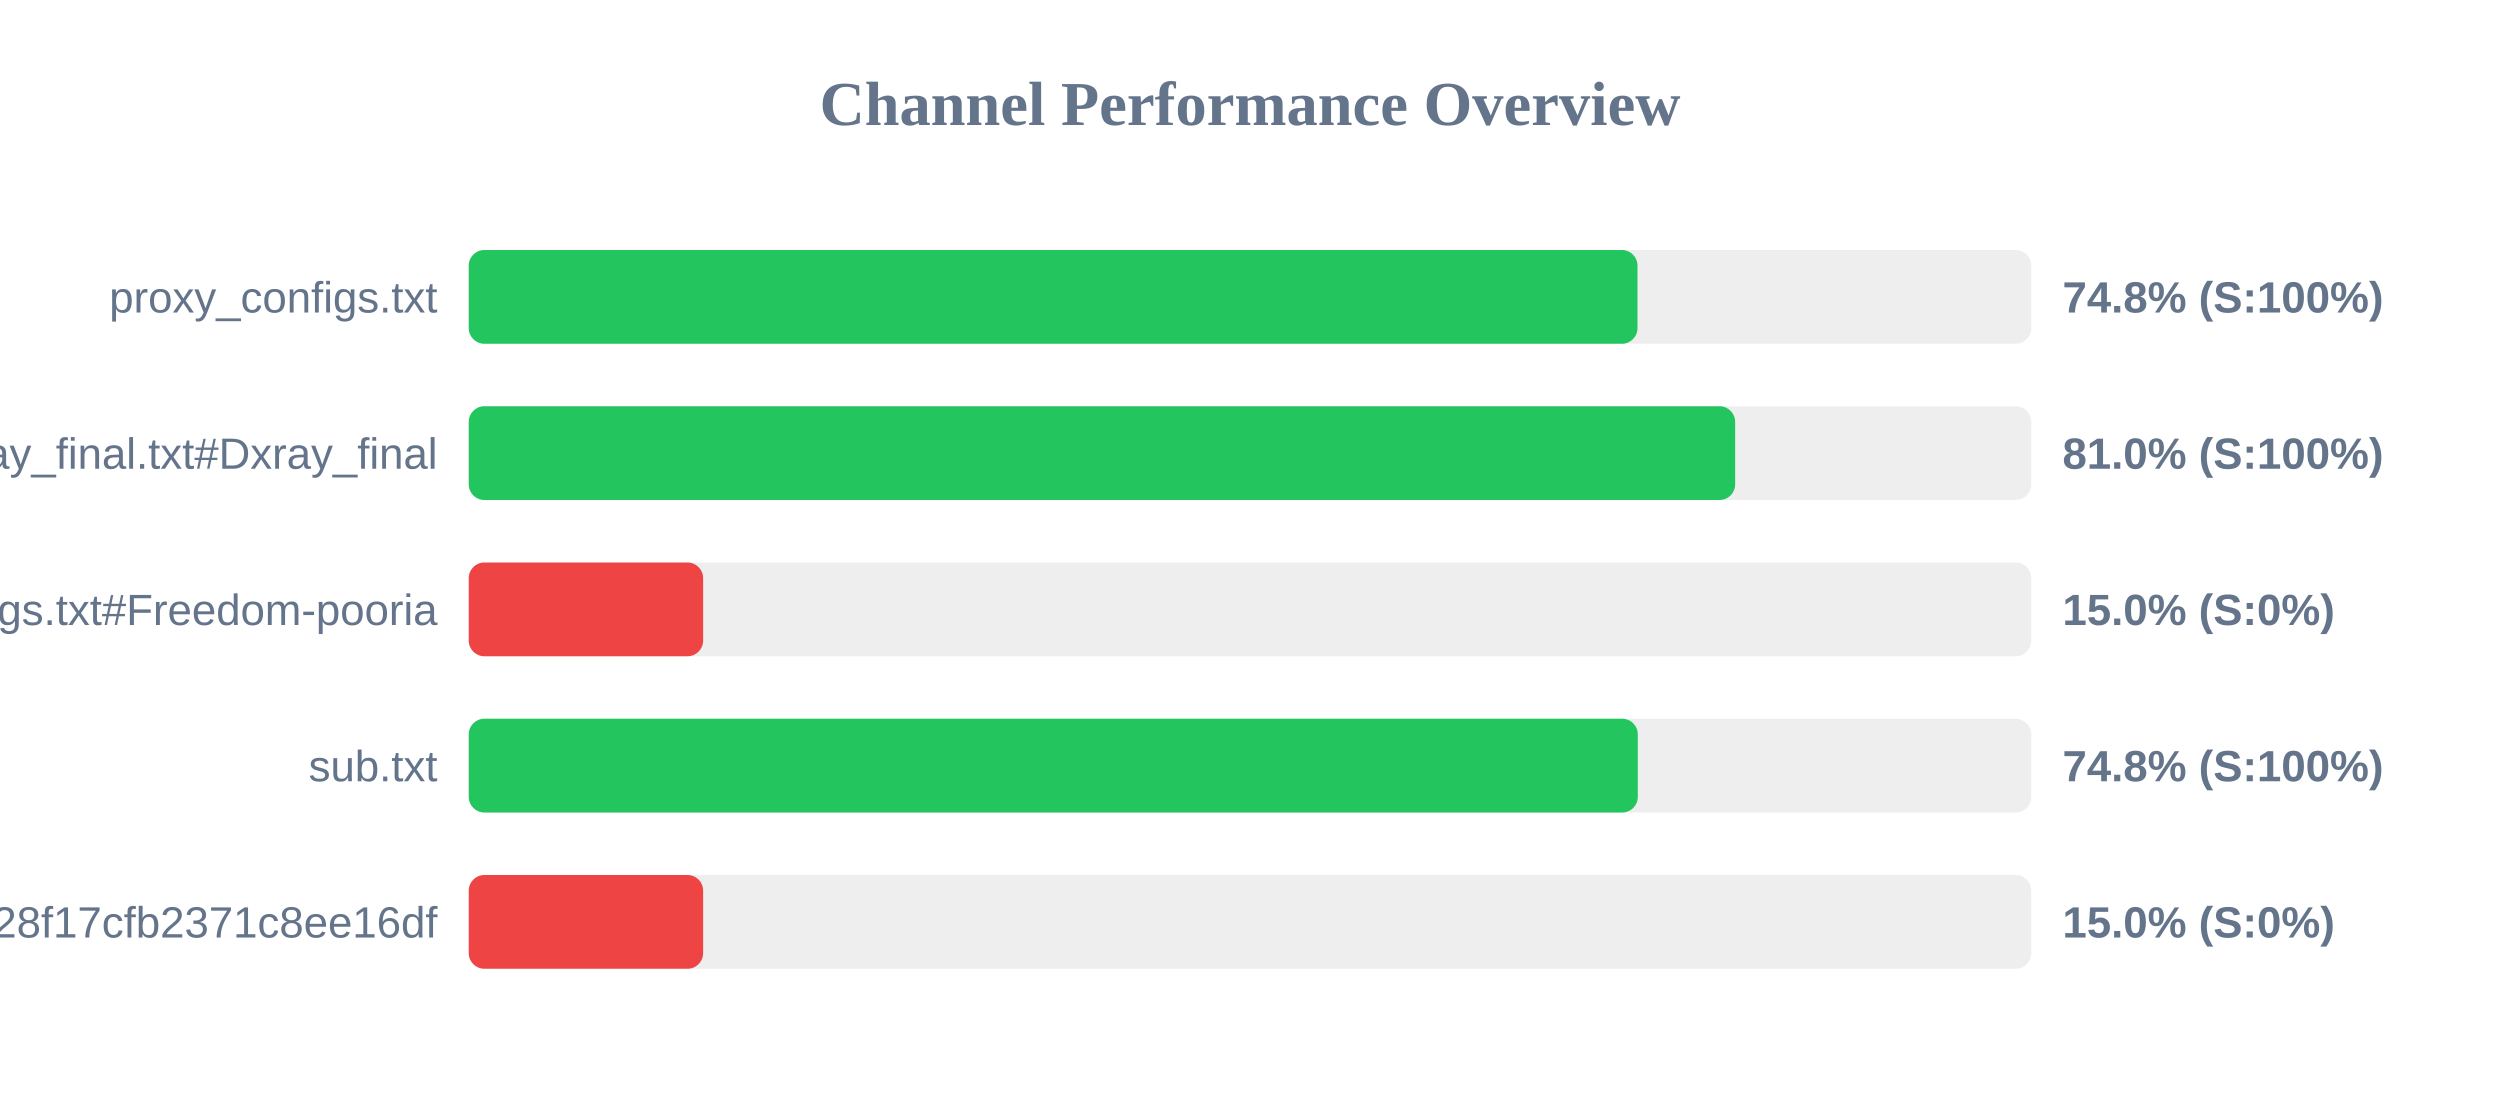
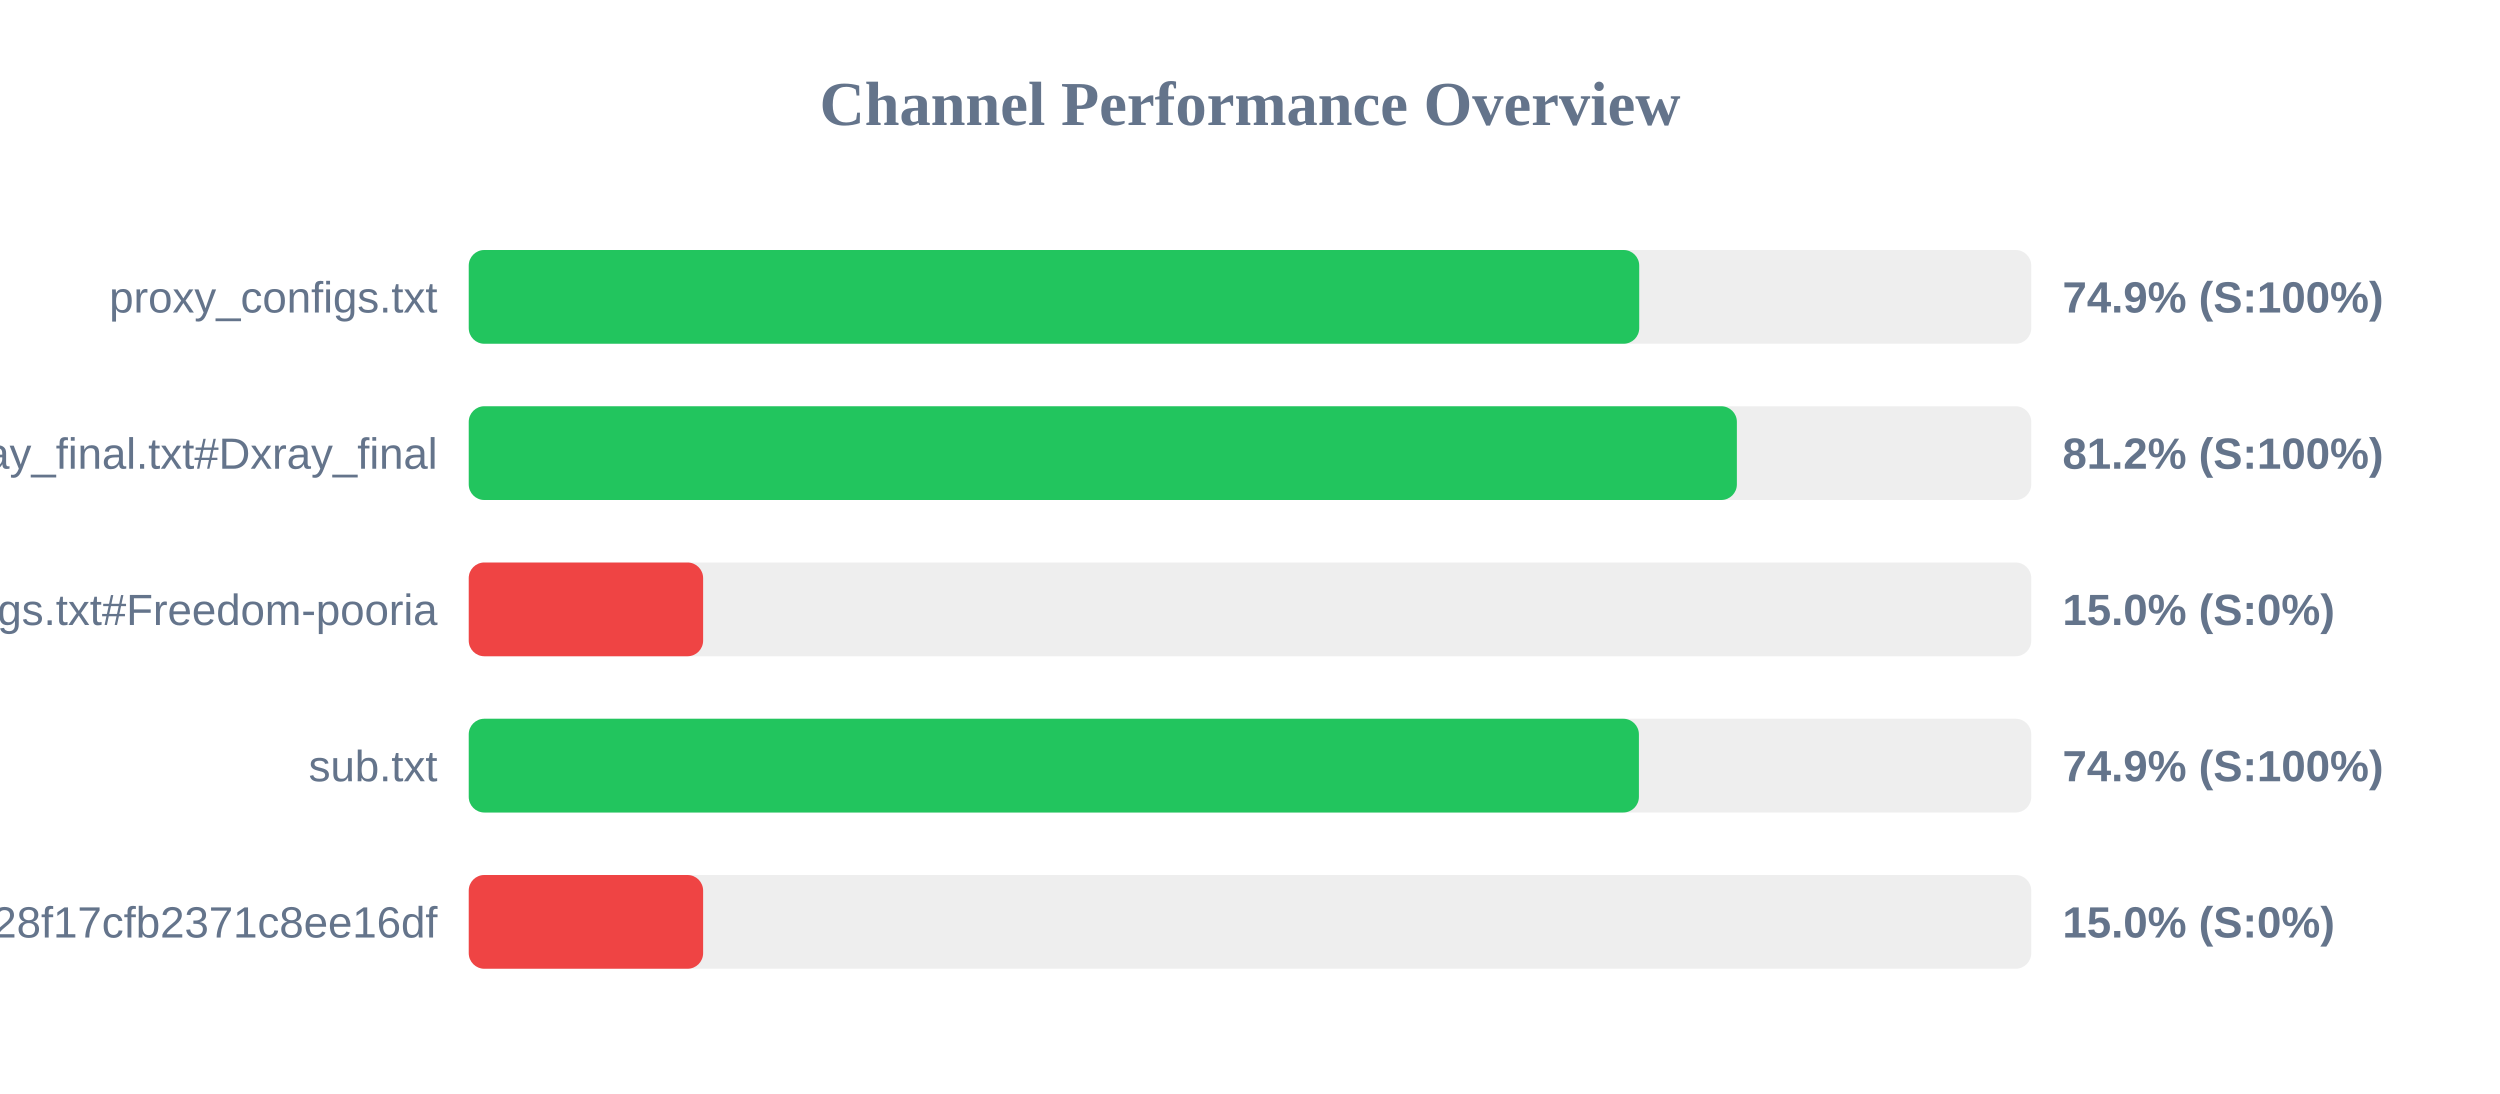
<svg xmlns="http://www.w3.org/2000/svg" width="800" height="350" version="1.1">
  <style>
        .row { font: 14px Arial; fill: #64748b; }
        .score { font: bold 14px Arial; fill: #64748b; }
    </style>
  <text x="400" y="40" text-anchor="middle" font-size="20px" font-weight="bold" fill="#64748b">Channel Performance Overview</text>
  <rect x="150" y="80" width="500" height="30" fill="#eee" rx="5" />
-   <rect x="150" y="80" width="374.0" height="30" fill="#22c55e" rx="5" />
+   <rect x="150" y="80" width="374.55" height="30" fill="#22c55e" rx="5" />
  <text x="140" y="100" text-anchor="end" class="row">proxy_configs.txt</text>
-   <text x="660" y="100" text-anchor="start" class="score">74.8% (S:100%)</text>
+   <text x="660" y="100" text-anchor="start" class="score">74.9% (S:100%)</text>
  <rect x="150" y="130" width="500" height="30" fill="#eee" rx="5" />
-   <rect x="150" y="130" width="405.25" height="30" fill="#22c55e" rx="5" />
+   <rect x="150" y="130" width="405.8" height="30" fill="#22c55e" rx="5" />
  <text x="140" y="150" text-anchor="end" class="row">xray_final.txt#Dxray_final</text>
-   <text x="660" y="150" text-anchor="start" class="score">81.0% (S:100%)</text>
+   <text x="660" y="150" text-anchor="start" class="score">81.2% (S:100%)</text>
  <rect x="150" y="180" width="500" height="30" fill="#eee" rx="5" />
  <rect x="150" y="180" width="75.0" height="30" fill="#ef4444" rx="5" />
  <text x="140" y="200" text-anchor="end" class="row">v2ray_configs.txt#Freedom-pooria</text>
  <text x="660" y="200" text-anchor="start" class="score">15.0% (S:0%)</text>
  <rect x="150" y="230" width="500" height="30" fill="#eee" rx="5" />
-   <rect x="150" y="230" width="374.1" height="30" fill="#22c55e" rx="5" />
+   <rect x="150" y="230" width="374.45" height="30" fill="#22c55e" rx="5" />
  <text x="140" y="250" text-anchor="end" class="row">sub.txt</text>
-   <text x="660" y="250" text-anchor="start" class="score">74.8% (S:100%)</text>
+   <text x="660" y="250" text-anchor="start" class="score">74.9% (S:100%)</text>
  <rect x="150" y="280" width="500" height="30" fill="#eee" rx="5" />
  <rect x="150" y="280" width="75.0" height="30" fill="#ef4444" rx="5" />
  <text x="140" y="300" text-anchor="end" class="row">?token=fedfed7b41b828f17cfb2371c8ee16df</text>
  <text x="660" y="300" text-anchor="start" class="score">15.0% (S:0%)</text>
</svg>
